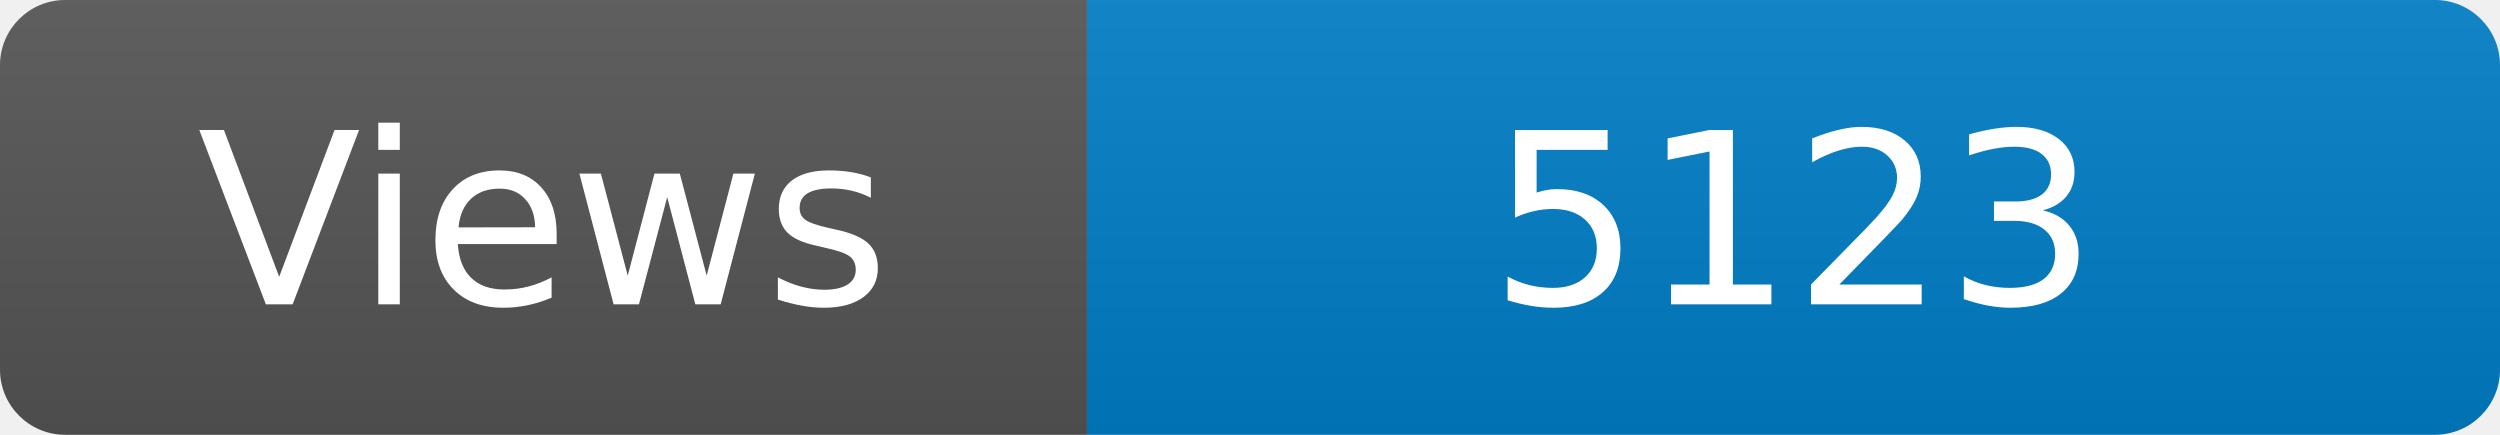
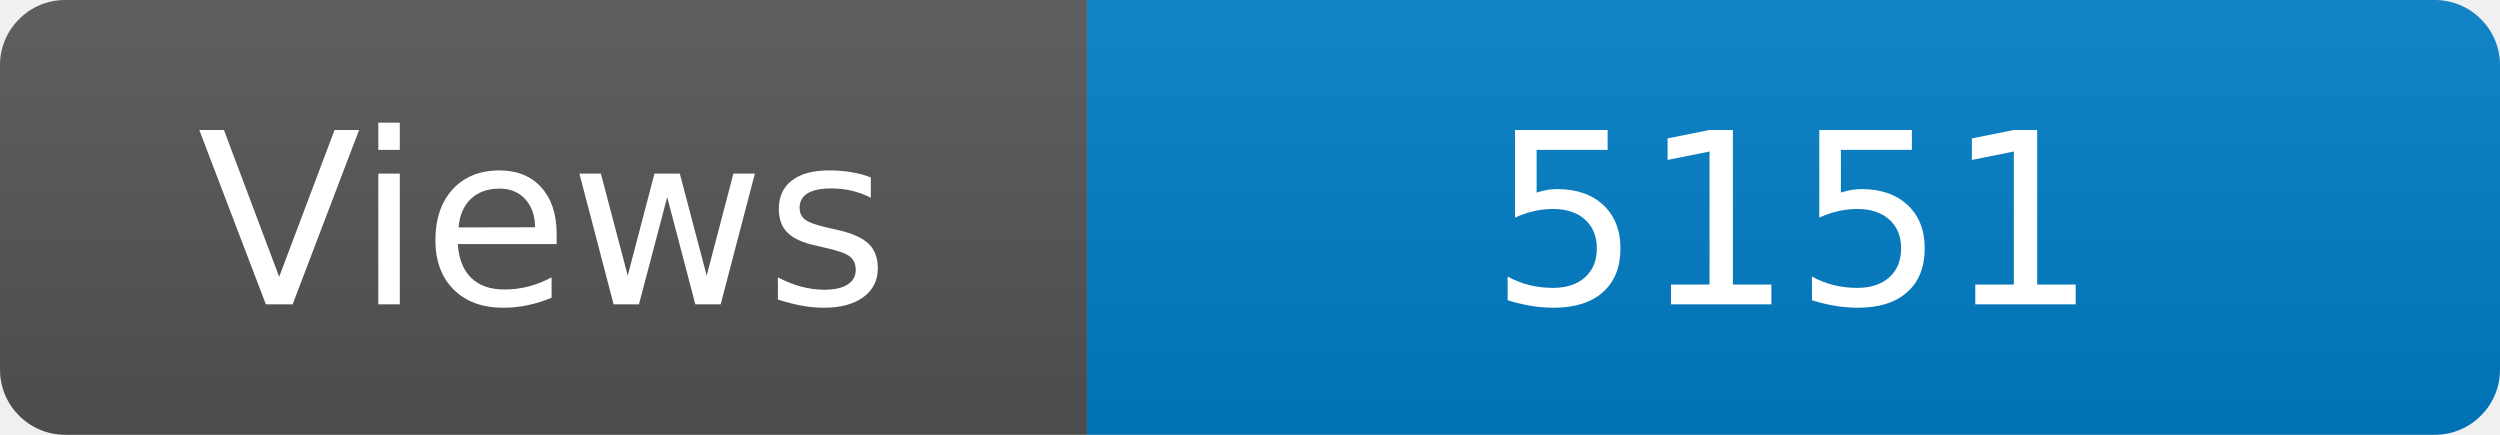
<svg xmlns="http://www.w3.org/2000/svg" width="115" height="20" role="img" aria-label="Maintained?: yes">
  <linearGradient id="s" x2="0" y2="100%">
    <stop offset="0" stop-color="#bbb" stop-opacity=".1" />
    <stop offset="1" stop-opacity=".1" />
  </linearGradient>
  <clipPath id="r">
    <rect width="115" height="20" rx="3" fill="#fff" />
  </clipPath>
  <g clip-path="url(#r)">
    <rect width="50" height="20" fill="#555" />
    <rect x="50" width="160" height="20" fill="#007ec6" />
    <rect width="115" height="20" fill="url(#s)" />
  </g>
  <g fill="#fff" text-anchor="middle" font-family="Verdana,Geneva,DejaVu Sans,sans-serif" font-size="110">
    <text x="250" y="140" transform="scale(.1)" fill="#fff">Views</text>
-     <text x="825" y="140" transform="scale(.1)" fill="#fff">5123</text>
+     <text x="825" y="140" transform="scale(.1)" fill="#fff">5151</text>
  </g>
</svg>
